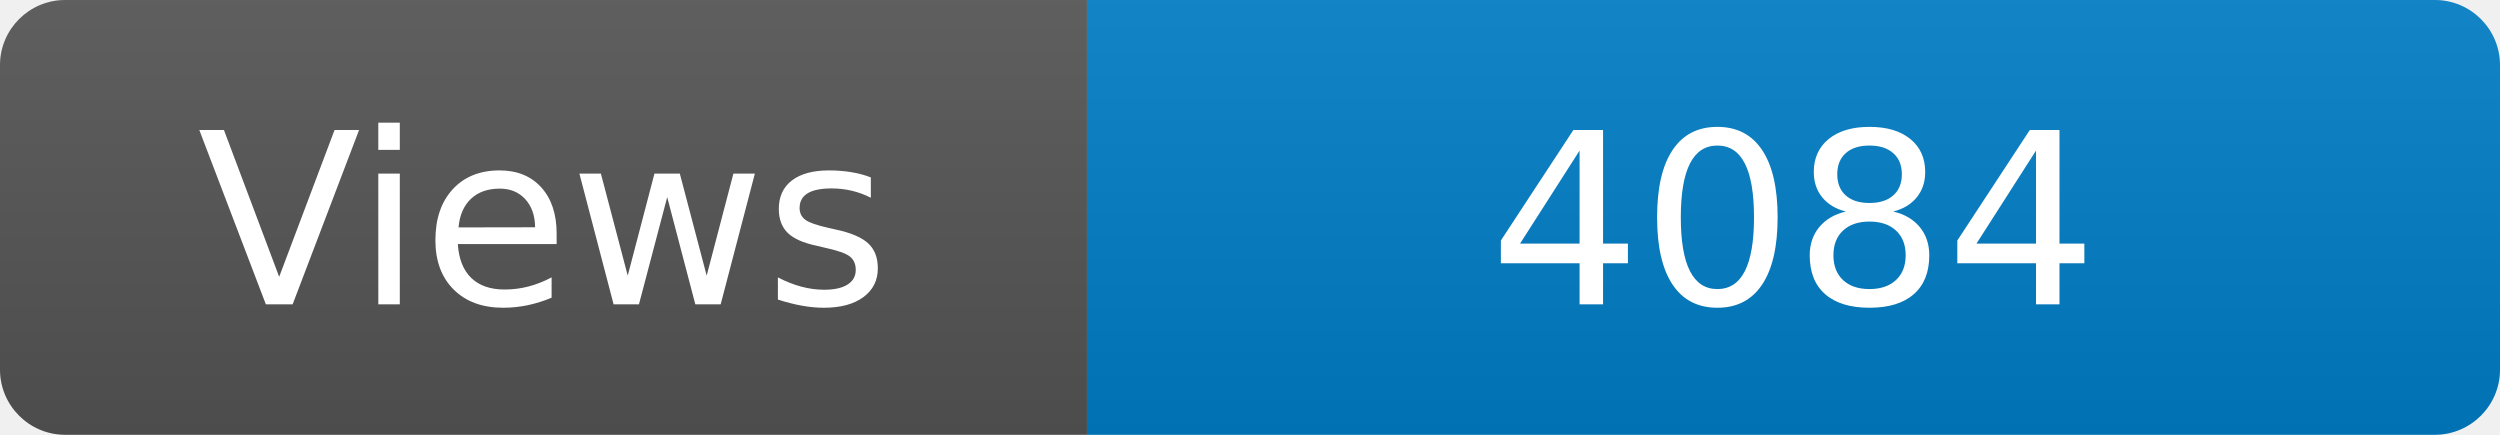
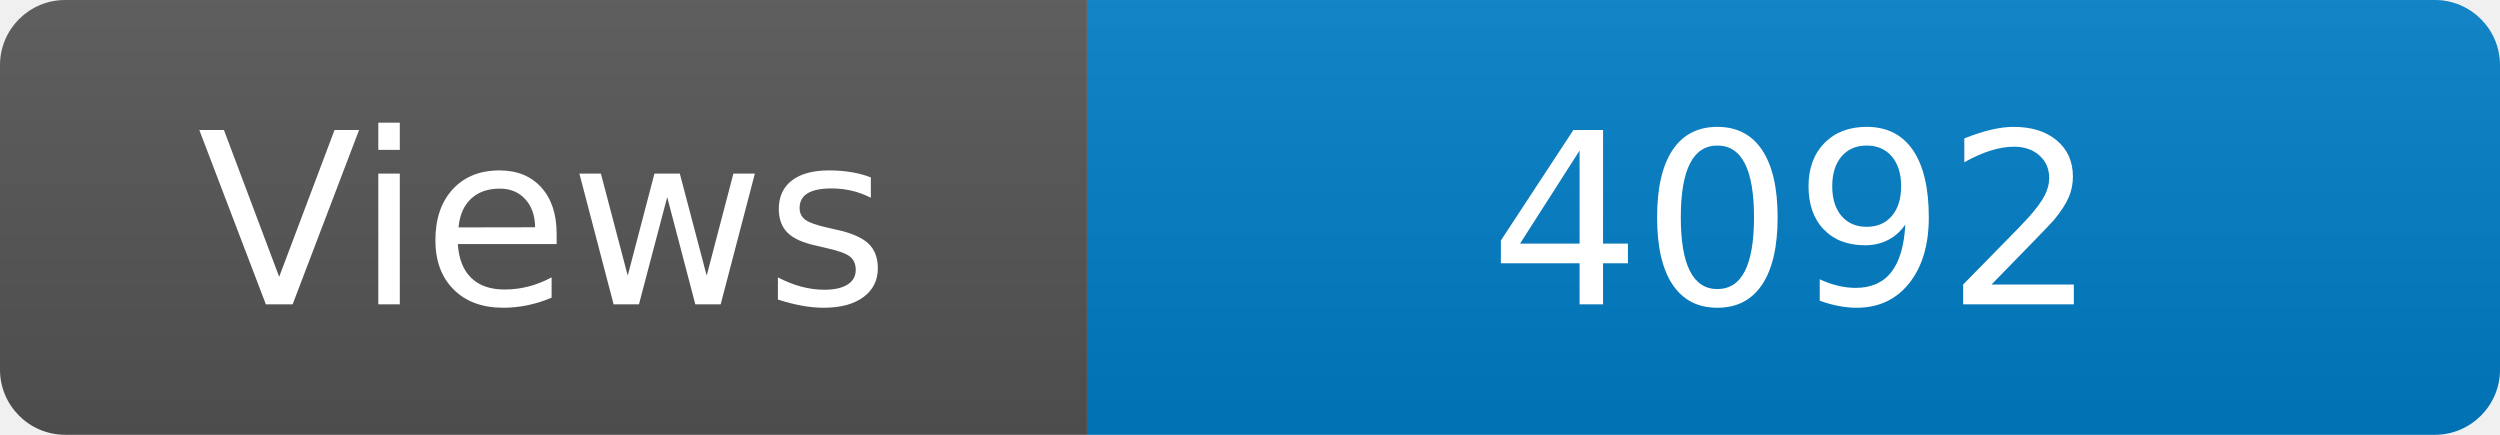
<svg xmlns="http://www.w3.org/2000/svg" width="115" height="20" role="img" aria-label="Maintained?: yes">
  <linearGradient id="s" x2="0" y2="100%">
    <stop offset="0" stop-color="#bbb" stop-opacity=".1" />
    <stop offset="1" stop-opacity=".1" />
  </linearGradient>
  <clipPath id="r">
    <rect width="115" height="20" rx="3" fill="#fff" />
  </clipPath>
  <g clip-path="url(#r)">
    <rect width="50" height="20" fill="#555" />
    <rect x="50" width="160" height="20" fill="#007ec6" />
    <rect width="115" height="20" fill="url(#s)" />
  </g>
  <g fill="#fff" text-anchor="middle" font-family="Verdana,Geneva,DejaVu Sans,sans-serif" font-size="110">
    <text x="250" y="140" transform="scale(.1)" fill="#fff">Views</text>
-     <text x="825" y="140" transform="scale(.1)" fill="#fff">4084</text>
+     <text x="825" y="140" transform="scale(.1)" fill="#fff">4092</text>
  </g>
</svg>
